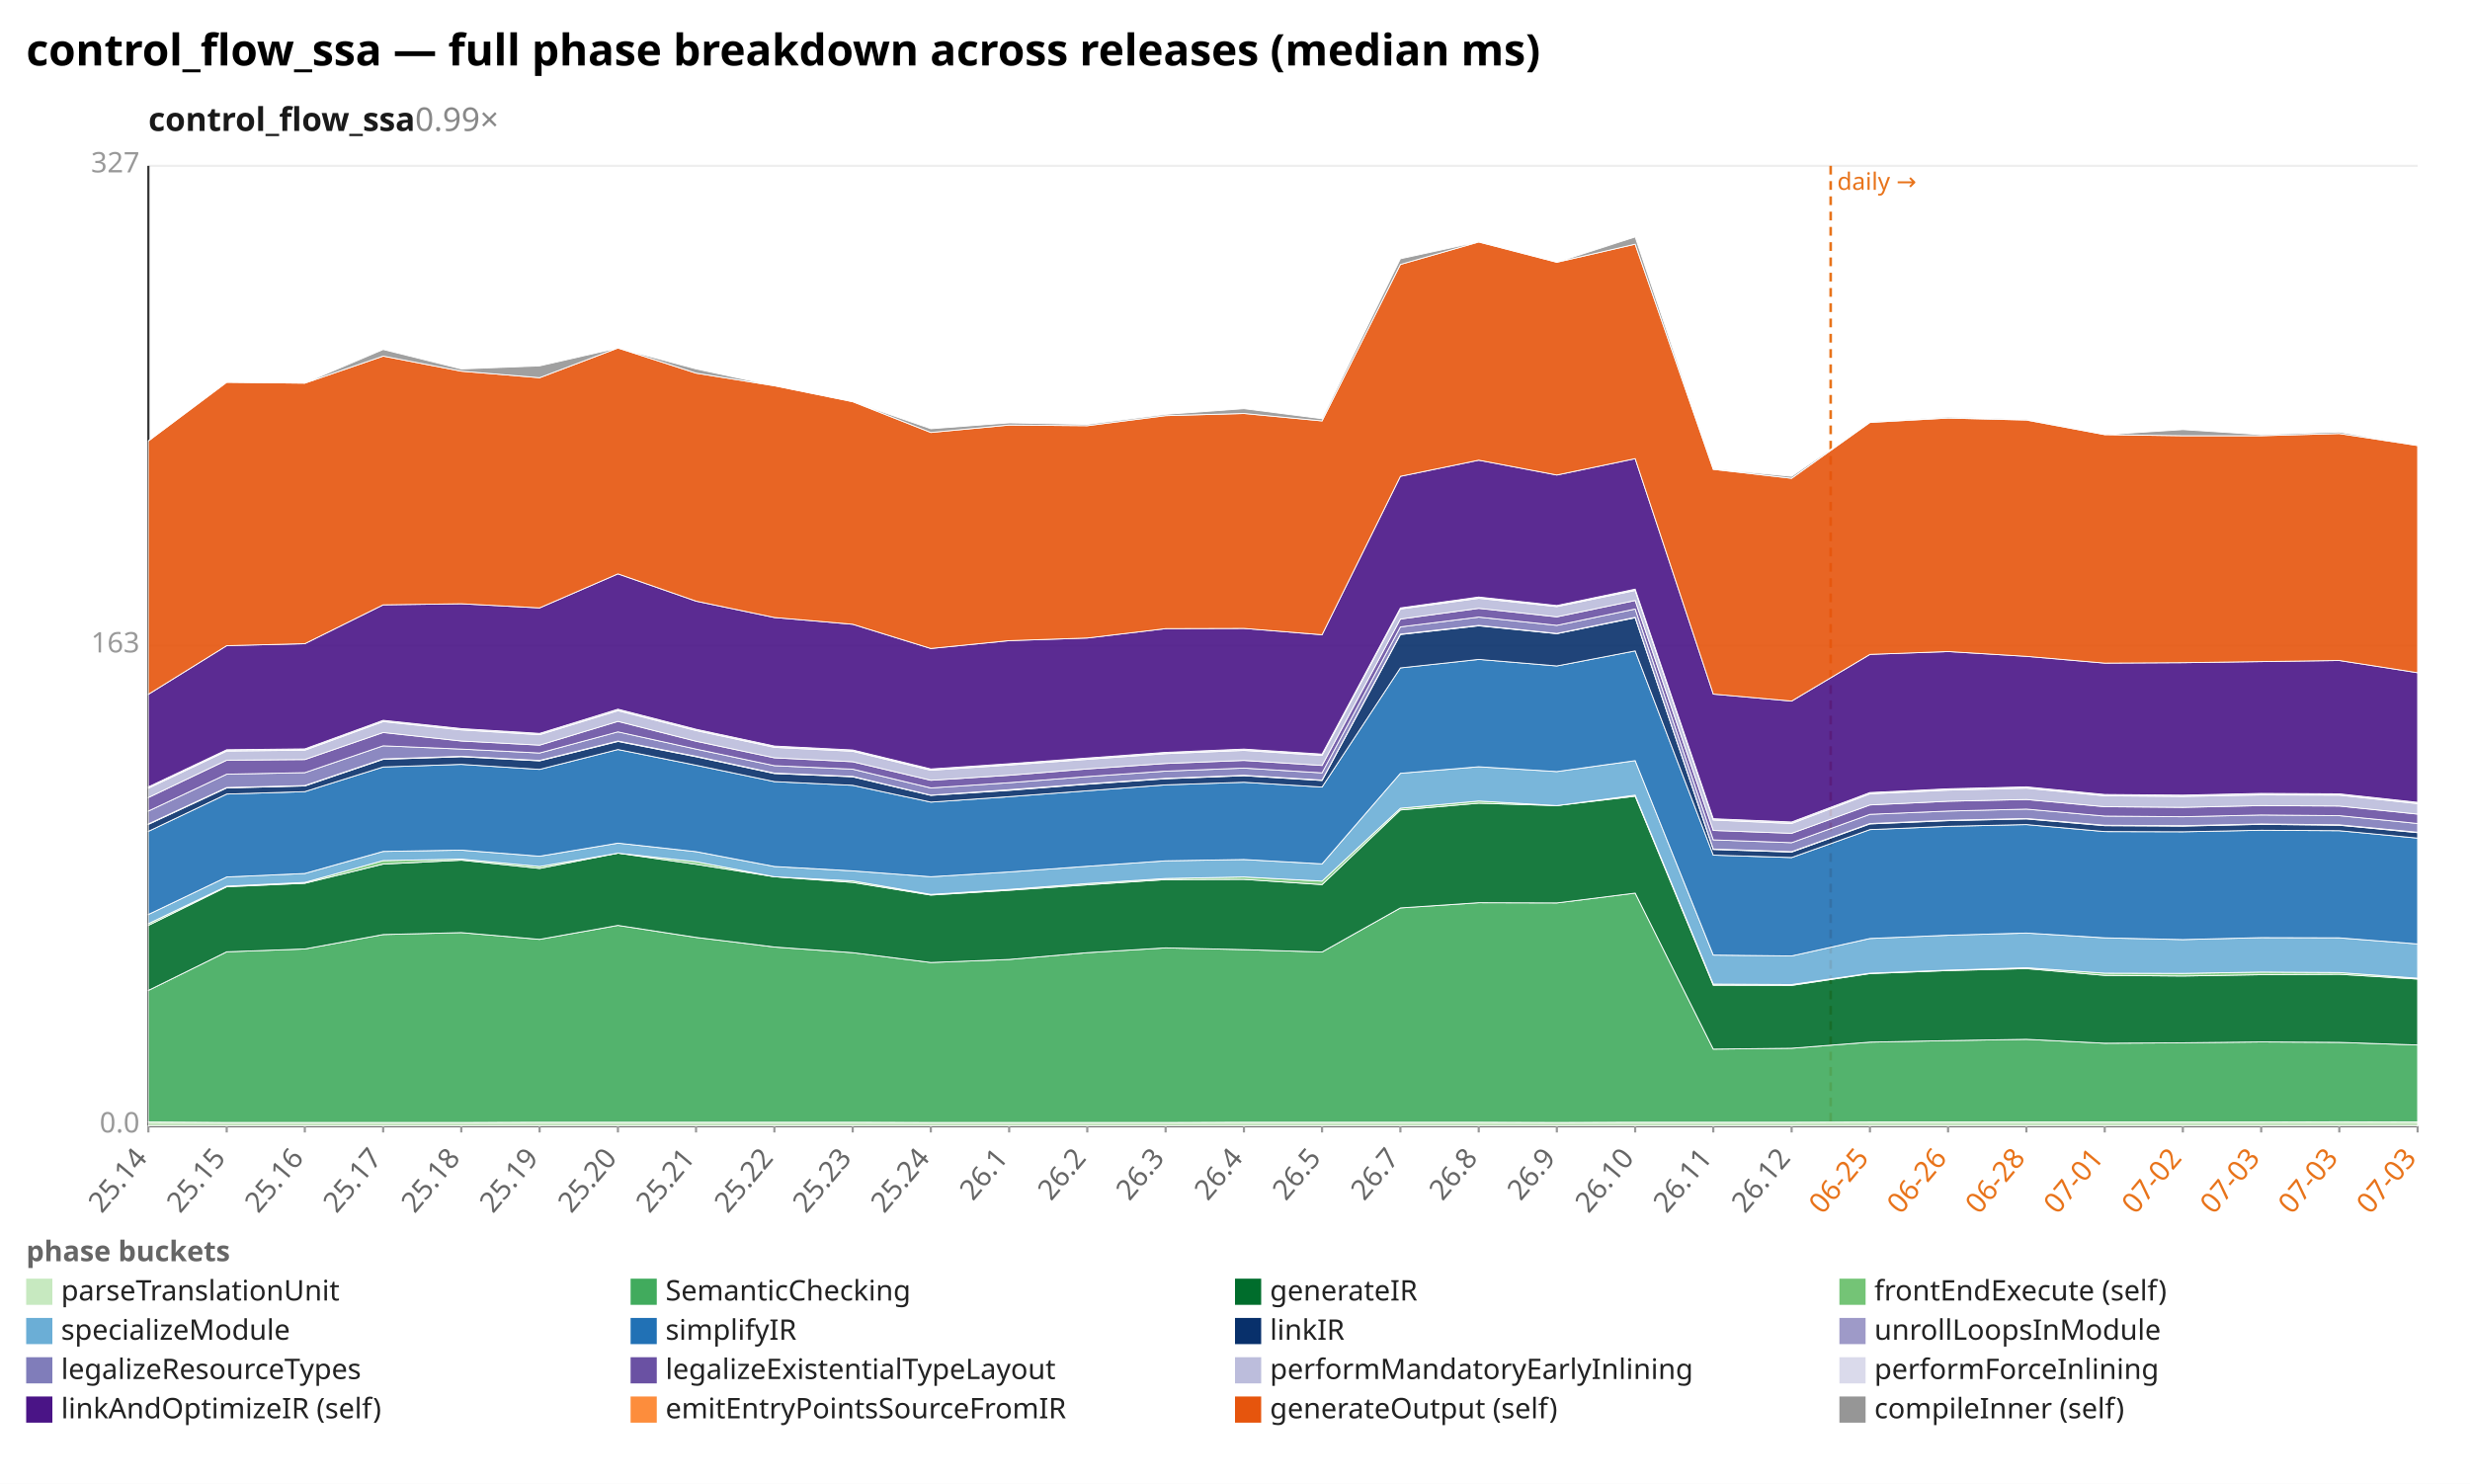
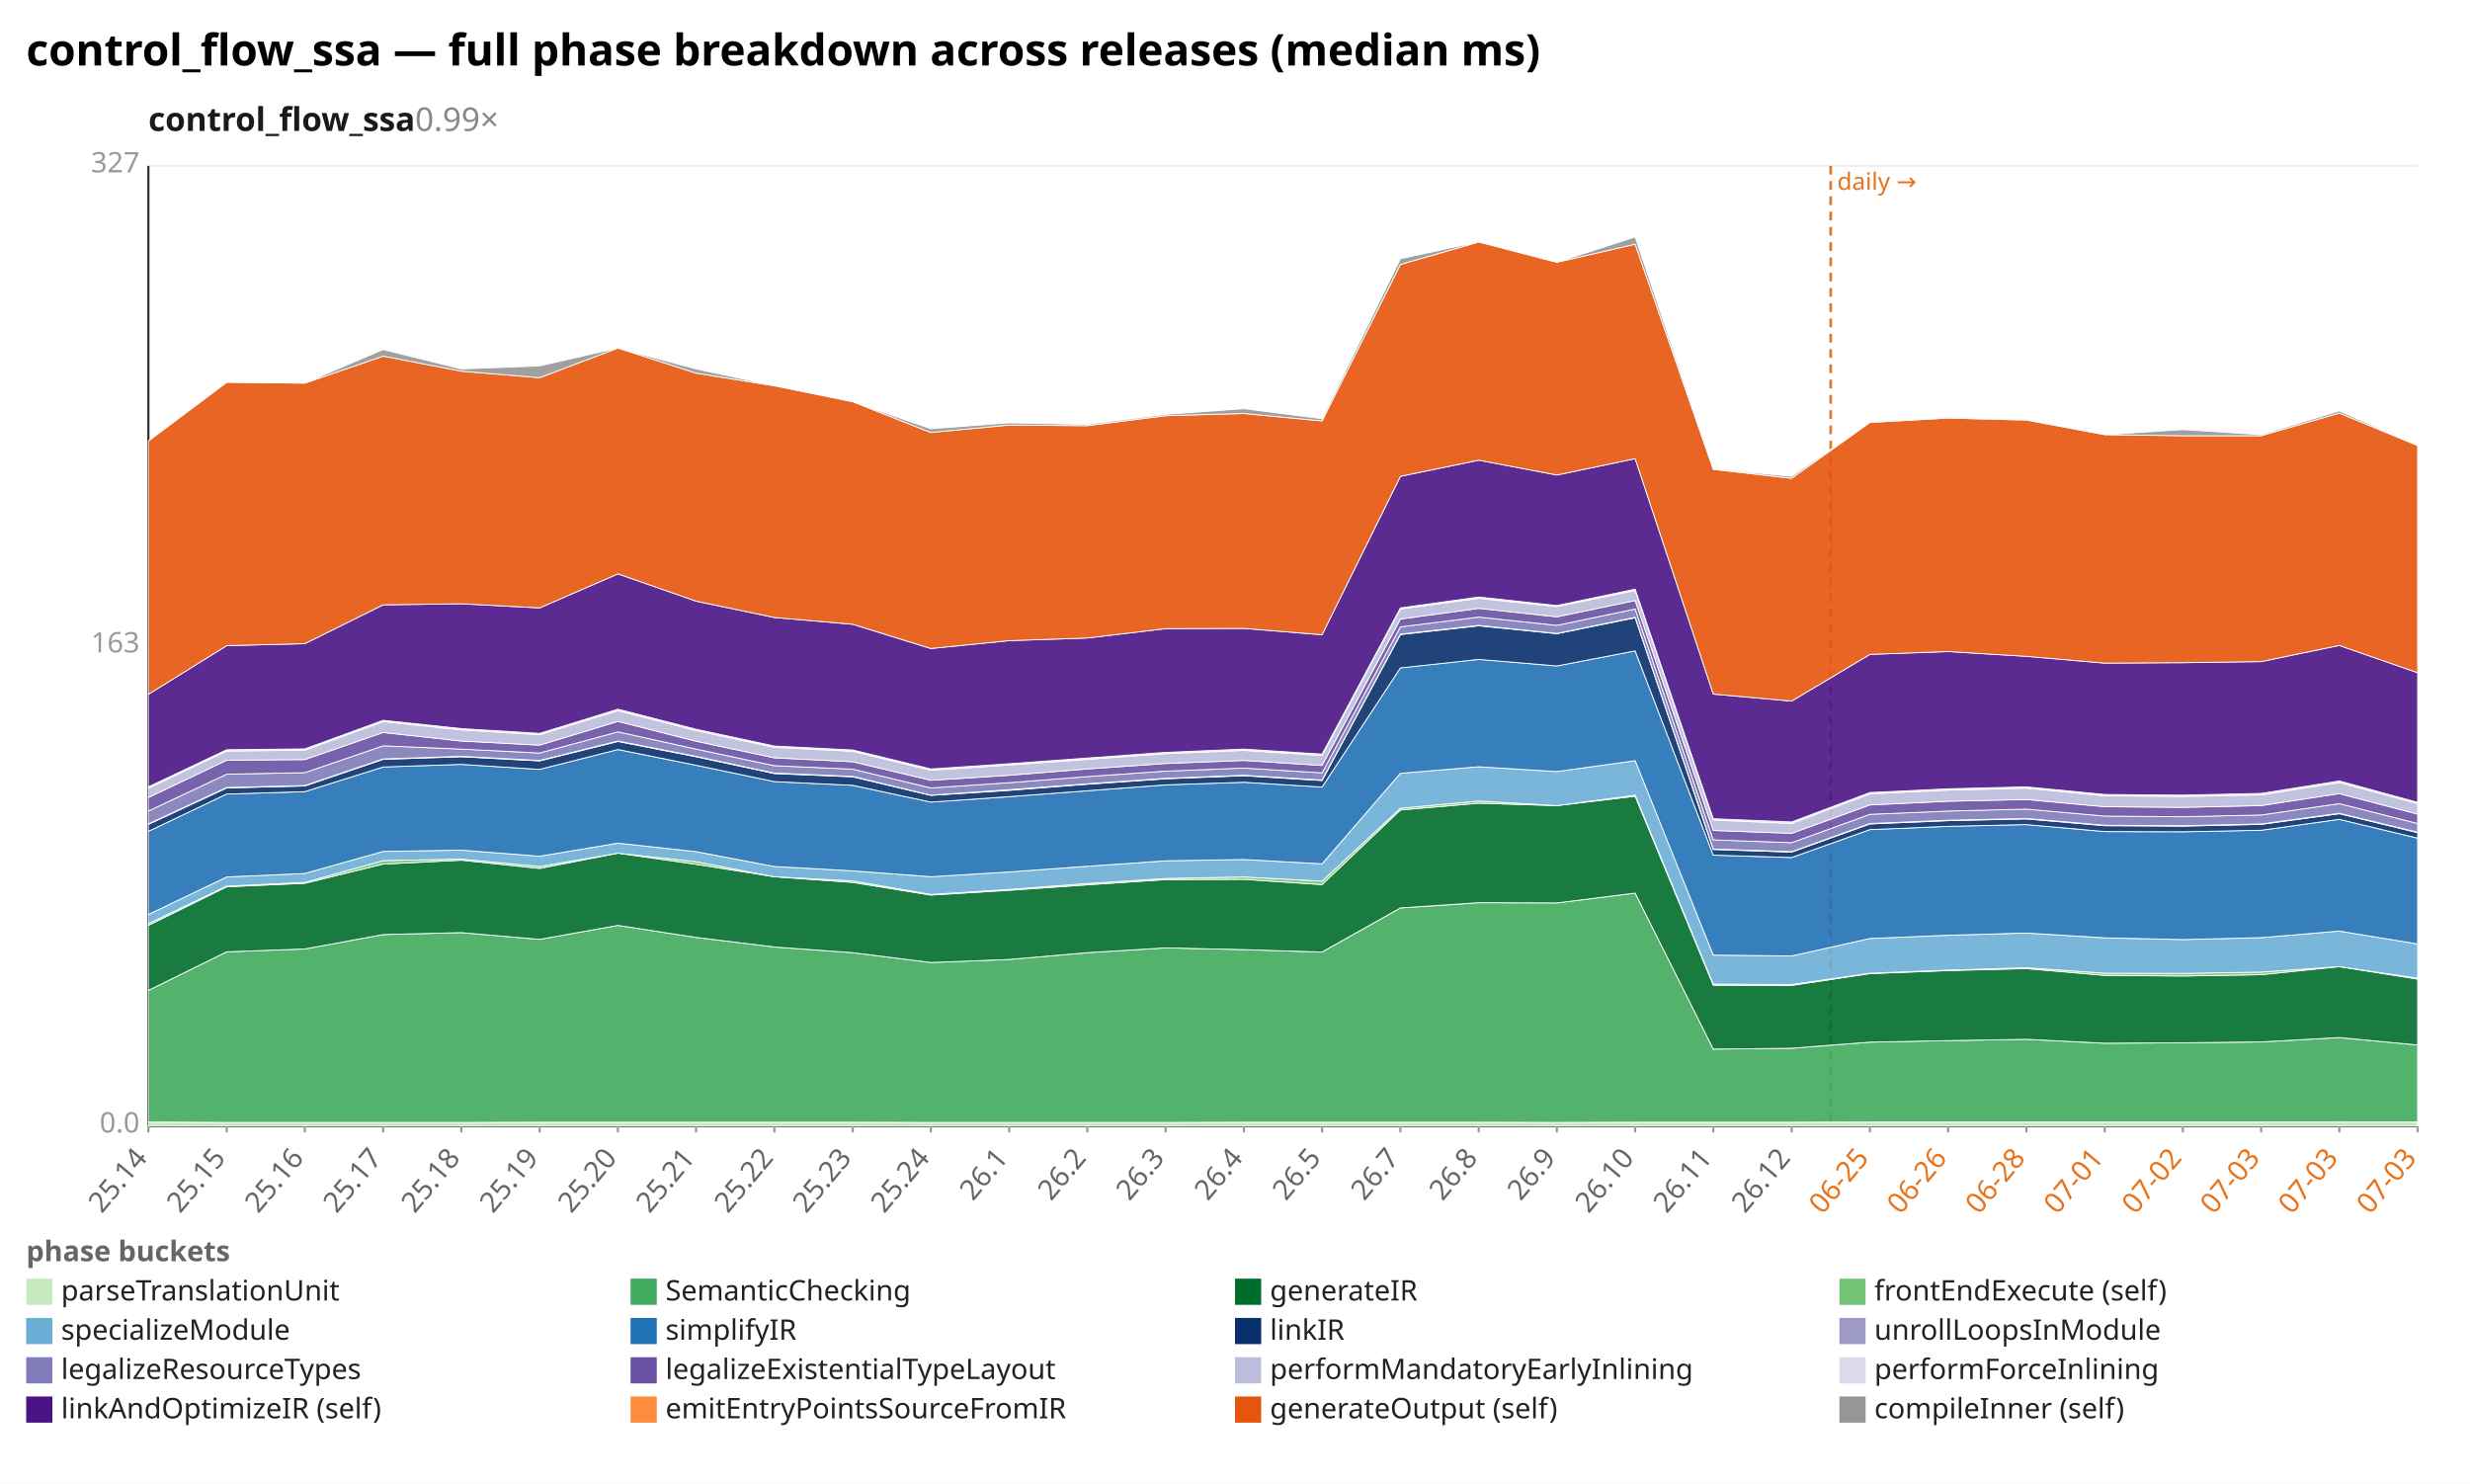
<svg xmlns="http://www.w3.org/2000/svg" width="1132" height="680" viewBox="0 0 1132 680" preserveAspectRatio="xMidYMid meet" font-family="sans-serif" font-size="13">
  <rect width="1132" height="680" fill="white" />
  <text x="12" y="30" font-size="20" font-weight="bold">control_flow_ssa — full phase breakdown across releases (median ms)</text>
  <text x="68" y="60" font-size="15" font-weight="600" fill="#1a1a1a">control_flow_ssa<tspan fill="#888" font-weight="400" text-decoration="none">  0.99×</tspan>
  </text>
  <line x1="68.0" y1="516.0" x2="1108.0" y2="516.0" stroke="#eee" />
  <text x="64.0" y="519.0" text-anchor="end" fill="#999">0.0</text>
  <line x1="68.0" y1="296.0" x2="1108.0" y2="296.0" stroke="#eee" />
  <text x="64.0" y="299.0" text-anchor="end" fill="#999">163</text>
  <line x1="68.0" y1="76.0" x2="1108.0" y2="76.0" stroke="#eee" />
  <text x="64.0" y="79.0" text-anchor="end" fill="#999">327</text>
  <line x1="68.0" y1="76.0" x2="68.0" y2="516.0" stroke="#333" />
  <line x1="68.0" y1="516.0" x2="1108.0" y2="516.0" stroke="#333" />
  <line x1="839.0" y1="76.0" x2="839.0" y2="516.0" stroke="#e8731a" stroke-width="1.2" stroke-dasharray="4 3" />
  <text x="842.0" y="87.0" fill="#e8731a" font-size="11">daily →</text>
  <line x1="68.0" y1="516.0" x2="68.0" y2="519.0" stroke="#999" />
  <text x="68.0" y="531.0" text-anchor="end" fill="#666" transform="rotate(-50 68.0 531.0)">25.14</text>
  <line x1="103.9" y1="516.0" x2="103.9" y2="519.0" stroke="#999" />
  <text x="103.9" y="531.0" text-anchor="end" fill="#666" transform="rotate(-50 103.9 531.0)">25.15</text>
  <line x1="139.7" y1="516.0" x2="139.7" y2="519.0" stroke="#999" />
  <text x="139.7" y="531.0" text-anchor="end" fill="#666" transform="rotate(-50 139.7 531.0)">25.16</text>
  <line x1="175.6" y1="516.0" x2="175.6" y2="519.0" stroke="#999" />
  <text x="175.6" y="531.0" text-anchor="end" fill="#666" transform="rotate(-50 175.6 531.0)">25.17</text>
  <line x1="211.4" y1="516.0" x2="211.4" y2="519.0" stroke="#999" />
  <text x="211.4" y="531.0" text-anchor="end" fill="#666" transform="rotate(-50 211.4 531.0)">25.18</text>
  <line x1="247.3" y1="516.0" x2="247.3" y2="519.0" stroke="#999" />
  <text x="247.3" y="531.0" text-anchor="end" fill="#666" transform="rotate(-50 247.3 531.0)">25.19</text>
  <line x1="283.2" y1="516.0" x2="283.2" y2="519.0" stroke="#999" />
  <text x="283.2" y="531.0" text-anchor="end" fill="#666" transform="rotate(-50 283.2 531.0)">25.20</text>
  <line x1="319.0" y1="516.0" x2="319.0" y2="519.0" stroke="#999" />
  <text x="319.0" y="531.0" text-anchor="end" fill="#666" transform="rotate(-50 319.0 531.0)">25.21</text>
  <line x1="354.9" y1="516.0" x2="354.9" y2="519.0" stroke="#999" />
  <text x="354.9" y="531.0" text-anchor="end" fill="#666" transform="rotate(-50 354.9 531.0)">25.22</text>
  <line x1="390.8" y1="516.0" x2="390.8" y2="519.0" stroke="#999" />
  <text x="390.8" y="531.0" text-anchor="end" fill="#666" transform="rotate(-50 390.8 531.0)">25.23</text>
  <line x1="426.6" y1="516.0" x2="426.6" y2="519.0" stroke="#999" />
  <text x="426.6" y="531.0" text-anchor="end" fill="#666" transform="rotate(-50 426.6 531.0)">25.24</text>
  <line x1="462.5" y1="516.0" x2="462.5" y2="519.0" stroke="#999" />
  <text x="462.5" y="531.0" text-anchor="end" fill="#666" transform="rotate(-50 462.5 531.0)">26.1</text>
  <line x1="498.3" y1="516.0" x2="498.3" y2="519.0" stroke="#999" />
  <text x="498.3" y="531.0" text-anchor="end" fill="#666" transform="rotate(-50 498.3 531.0)">26.2</text>
  <line x1="534.2" y1="516.0" x2="534.2" y2="519.0" stroke="#999" />
  <text x="534.2" y="531.0" text-anchor="end" fill="#666" transform="rotate(-50 534.2 531.0)">26.3</text>
  <line x1="570.1" y1="516.0" x2="570.1" y2="519.0" stroke="#999" />
  <text x="570.1" y="531.0" text-anchor="end" fill="#666" transform="rotate(-50 570.1 531.0)">26.4</text>
  <line x1="605.9" y1="516.0" x2="605.9" y2="519.0" stroke="#999" />
  <text x="605.9" y="531.0" text-anchor="end" fill="#666" transform="rotate(-50 605.9 531.0)">26.5</text>
  <line x1="641.8" y1="516.0" x2="641.8" y2="519.0" stroke="#999" />
  <text x="641.8" y="531.0" text-anchor="end" fill="#666" transform="rotate(-50 641.8 531.0)">26.7</text>
  <line x1="677.7" y1="516.0" x2="677.7" y2="519.0" stroke="#999" />
  <text x="677.7" y="531.0" text-anchor="end" fill="#666" transform="rotate(-50 677.7 531.0)">26.8</text>
  <line x1="713.5" y1="516.0" x2="713.5" y2="519.0" stroke="#999" />
  <text x="713.5" y="531.0" text-anchor="end" fill="#666" transform="rotate(-50 713.5 531.0)">26.9</text>
  <line x1="749.4" y1="516.0" x2="749.4" y2="519.0" stroke="#999" />
  <text x="749.4" y="531.0" text-anchor="end" fill="#666" transform="rotate(-50 749.4 531.0)">26.10</text>
  <line x1="785.2" y1="516.0" x2="785.2" y2="519.0" stroke="#999" />
  <text x="785.2" y="531.0" text-anchor="end" fill="#666" transform="rotate(-50 785.2 531.0)">26.11</text>
  <line x1="821.1" y1="516.0" x2="821.1" y2="519.0" stroke="#999" />
  <text x="821.1" y="531.0" text-anchor="end" fill="#666" transform="rotate(-50 821.1 531.0)">26.12</text>
  <line x1="857.0" y1="516.0" x2="857.0" y2="519.0" stroke="#999" />
  <text x="857.0" y="531.0" text-anchor="end" fill="#e8731a" transform="rotate(-50 857.0 531.0)">06-25</text>
  <line x1="892.8" y1="516.0" x2="892.8" y2="519.0" stroke="#999" />
  <text x="892.8" y="531.0" text-anchor="end" fill="#e8731a" transform="rotate(-50 892.8 531.0)">06-26</text>
  <line x1="928.7" y1="516.0" x2="928.7" y2="519.0" stroke="#999" />
  <text x="928.7" y="531.0" text-anchor="end" fill="#e8731a" transform="rotate(-50 928.7 531.0)">06-28</text>
  <line x1="964.6" y1="516.0" x2="964.6" y2="519.0" stroke="#999" />
  <text x="964.6" y="531.0" text-anchor="end" fill="#e8731a" transform="rotate(-50 964.6 531.0)">07-01</text>
  <line x1="1000.4" y1="516.0" x2="1000.4" y2="519.0" stroke="#999" />
  <text x="1000.4" y="531.0" text-anchor="end" fill="#e8731a" transform="rotate(-50 1000.4 531.0)">07-02</text>
  <line x1="1036.3" y1="516.0" x2="1036.3" y2="519.0" stroke="#999" />
  <text x="1036.3" y="531.0" text-anchor="end" fill="#e8731a" transform="rotate(-50 1036.3 531.0)">07-03</text>
  <line x1="1072.1" y1="516.0" x2="1072.1" y2="519.0" stroke="#999" />
  <text x="1072.1" y="531.0" text-anchor="end" fill="#e8731a" transform="rotate(-50 1072.1 531.0)">07-03</text>
  <line x1="1108.0" y1="516.0" x2="1108.0" y2="519.0" stroke="#999" />
  <text x="1108.0" y="531.0" text-anchor="end" fill="#e8731a" transform="rotate(-50 1108.0 531.0)">07-03</text>
  <polygon points="68.0,514.2 103.9,514.4 139.7,514.4 175.6,514.4 211.4,514.4 247.3,514.3 283.2,514.3 319.0,514.3 354.9,514.3 390.8,514.3 426.6,514.4 462.5,514.4 498.3,514.4 534.2,514.4 570.1,514.3 605.9,514.3 641.8,514.3 677.7,514.3 713.5,514.4 749.4,514.3 785.2,514.3 821.1,514.3 857.0,514.2 892.8,514.2 928.7,514.2 964.6,514.2 1000.4,514.2 1036.3,514.2 1072.1,514.1 1108.0,514.2 1108.0,516.0 1072.1,516.0 1036.3,516.0 1000.4,516.0 964.6,516.0 928.7,516.0 892.8,516.0 857.0,516.0 821.1,516.0 785.2,516.0 749.4,516.0 713.5,516.0 677.7,516.0 641.8,516.0 605.9,516.0 570.1,516.0 534.2,516.0 498.3,516.0 462.5,516.0 426.6,516.0 390.8,516.0 354.9,516.0 319.0,516.0 283.2,516.0 247.3,516.0 211.4,516.0 175.6,516.0 139.7,516.0 103.9,516.0 68.0,516.0" fill="#c7e9c0" fill-opacity="0.9" stroke="#fff" stroke-width="0.4" />
-   <polygon points="68.0,453.9 103.9,436.2 139.7,434.9 175.6,428.3 211.4,427.4 247.3,430.5 283.2,424.1 319.0,429.6 354.9,434.0 390.8,436.6 426.6,441.1 462.5,439.7 498.3,436.6 534.2,434.4 570.1,435.2 605.9,436.3 641.8,416.1 677.7,413.7 713.5,413.8 749.4,409.3 785.2,480.8 821.1,480.4 857.0,477.6 892.8,476.9 928.7,476.3 964.6,478.1 1000.4,477.9 1036.3,477.5 1072.1,477.7 1108.0,478.9 1108.0,514.2 1072.1,514.1 1036.3,514.2 1000.4,514.2 964.6,514.2 928.7,514.2 892.8,514.2 857.0,514.2 821.1,514.3 785.2,514.3 749.4,514.3 713.5,514.4 677.7,514.3 641.8,514.3 605.9,514.3 570.1,514.3 534.2,514.4 498.3,514.4 462.5,514.4 426.6,514.4 390.8,514.3 354.9,514.3 319.0,514.3 283.2,514.3 247.3,514.3 211.4,514.4 175.6,514.4 139.7,514.4 103.9,514.4 68.0,514.2" fill="#41ab5d" fill-opacity="0.9" stroke="#fff" stroke-width="0.4" />
-   <polygon points="68.0,424.1 103.9,406.4 139.7,404.8 175.6,396.0 211.4,394.2 247.3,398.0 283.2,391.0 319.0,396.1 354.9,401.8 390.8,404.4 426.6,410.2 462.5,408.0 498.3,405.5 534.2,403.1 570.1,403.0 605.9,405.4 641.8,371.2 677.7,368.1 713.5,369.2 749.4,364.9 785.2,451.5 821.1,451.6 857.0,446.2 892.8,444.8 928.7,443.9 964.6,447.0 1000.4,447.3 1036.3,446.7 1072.1,446.5 1108.0,448.7 1108.0,478.9 1072.1,477.7 1036.3,477.5 1000.4,477.9 964.6,478.1 928.7,476.3 892.8,476.9 857.0,477.6 821.1,480.4 785.2,480.8 749.4,409.3 713.5,413.8 677.7,413.7 641.8,416.1 605.9,436.3 570.1,435.2 534.2,434.4 498.3,436.6 462.5,439.7 426.6,441.1 390.8,436.6 354.9,434.0 319.0,429.6 283.2,424.1 247.3,430.5 211.4,427.4 175.6,428.3 139.7,434.9 103.9,436.2 68.0,453.9" fill="#006d2c" fill-opacity="0.9" stroke="#fff" stroke-width="0.4" />
-   <polygon points="68.0,423.3 103.9,406.1 139.7,404.4 175.6,394.4 211.4,393.7 247.3,397.1 283.2,391.0 319.0,394.9 354.9,401.8 390.8,403.7 426.6,409.9 462.5,407.6 498.3,404.9 534.2,402.6 570.1,401.9 605.9,403.8 641.8,370.4 677.7,367.1 713.5,369.2 749.4,364.4 785.2,451.0 821.1,451.2 857.0,446.0 892.8,444.6 928.7,443.5 964.6,446.0 1000.4,446.1 1036.3,445.5 1072.1,445.7 1108.0,448.3 1108.0,448.7 1072.1,446.5 1036.3,446.7 1000.4,447.3 964.6,447.0 928.7,443.9 892.8,444.8 857.0,446.2 821.1,451.6 785.2,451.5 749.4,364.9 713.5,369.2 677.7,368.1 641.8,371.2 605.9,405.4 570.1,403.0 534.2,403.1 498.3,405.5 462.5,408.0 426.6,410.2 390.8,404.4 354.9,401.8 319.0,396.1 283.2,391.0 247.3,398.0 211.4,394.2 175.6,396.0 139.7,404.8 103.9,406.4 68.0,424.1" fill="#74c476" fill-opacity="0.9" stroke="#fff" stroke-width="0.4" />
-   <polygon points="68.0,419.1 103.9,401.9 139.7,400.3 175.6,390.2 211.4,389.6 247.3,392.4 283.2,386.4 319.0,390.3 354.9,397.1 390.8,399.1 426.6,401.8 462.5,399.6 498.3,397.0 534.2,394.5 570.1,393.9 605.9,395.9 641.8,354.4 677.7,351.4 713.5,353.6 749.4,348.6 785.2,437.7 821.1,438.1 857.0,430.1 892.8,428.6 928.7,427.6 964.6,429.8 1000.4,430.6 1036.3,429.7 1072.1,429.8 1108.0,432.6 1108.0,448.3 1072.1,445.7 1036.3,445.5 1000.4,446.1 964.6,446.0 928.7,443.5 892.8,444.6 857.0,446.0 821.1,451.2 785.2,451.0 749.4,364.4 713.5,369.2 677.7,367.1 641.8,370.4 605.9,403.8 570.1,401.9 534.2,402.6 498.3,404.9 462.5,407.6 426.6,409.9 390.8,403.7 354.9,401.8 319.0,394.9 283.2,391.0 247.3,397.1 211.4,393.7 175.6,394.4 139.7,404.4 103.9,406.1 68.0,423.3" fill="#6baed6" fill-opacity="0.9" stroke="#fff" stroke-width="0.4" />
-   <polygon points="68.0,381.0 103.9,363.9 139.7,362.8 175.6,351.5 211.4,350.3 247.3,352.6 283.2,343.5 319.0,350.7 354.9,358.2 390.8,359.9 426.6,367.6 462.5,365.1 498.3,362.4 534.2,359.7 570.1,358.5 605.9,360.7 641.8,306.1 677.7,302.2 713.5,305.2 749.4,298.3 785.2,391.9 821.1,393.0 857.0,380.2 892.8,378.7 928.7,377.9 964.6,381.1 1000.4,381.2 1036.3,380.5 1072.1,380.7 1108.0,384.1 1108.0,432.6 1072.1,429.8 1036.3,429.7 1000.4,430.6 964.6,429.8 928.7,427.6 892.8,428.6 857.0,430.1 821.1,438.1 785.2,437.7 749.4,348.6 713.5,353.6 677.7,351.4 641.8,354.4 605.9,395.9 570.1,393.9 534.2,394.5 498.3,397.0 462.5,399.6 426.6,401.8 390.8,399.1 354.9,397.1 319.0,390.3 283.2,386.4 247.3,392.4 211.4,389.6 175.6,390.2 139.7,400.3 103.9,401.9 68.0,419.1" fill="#2171b5" fill-opacity="0.9" stroke="#fff" stroke-width="0.4" />
-   <polygon points="68.0,377.8 103.9,361.1 139.7,360.2 175.6,348.0 211.4,346.8 247.3,348.7 283.2,339.8 319.0,346.8 354.9,354.5 390.8,356.0 426.6,364.5 462.5,362.2 498.3,359.4 534.2,356.9 570.1,355.5 605.9,357.7 641.8,290.8 677.7,286.8 713.5,290.4 749.4,283.1 785.2,389.3 821.1,390.5 857.0,377.6 892.8,376.1 928.7,375.3 964.6,378.4 1000.4,378.6 1036.3,377.8 1072.1,378.2 1108.0,381.6 1108.0,384.1 1072.1,380.7 1036.3,380.5 1000.4,381.2 964.6,381.1 928.7,377.9 892.8,378.7 857.0,380.2 821.1,393.0 785.2,391.9 749.4,298.3 713.5,305.2 677.7,302.2 641.8,306.1 605.9,360.7 570.1,358.5 534.2,359.7 498.3,362.4 462.5,365.1 426.6,367.6 390.8,359.9 354.9,358.2 319.0,350.7 283.2,343.5 247.3,352.6 211.4,350.3 175.6,351.5 139.7,362.8 103.9,363.9 68.0,381.0" fill="#08306b" fill-opacity="0.9" stroke="#fff" stroke-width="0.4" />
-   <polygon points="68.0,377.6 103.9,360.9 139.7,360.0 175.6,347.8 211.4,346.6 247.3,348.5 283.2,339.6 319.0,346.6 354.9,354.3 390.8,355.8 426.6,364.4 462.5,361.9 498.3,359.2 534.2,356.7 570.1,355.3 605.9,357.5 641.8,290.6 677.7,286.6 713.5,290.3 749.4,282.9 785.2,389.1 821.1,390.3 857.0,377.4 892.8,375.9 928.7,375.1 964.6,378.2 1000.4,378.4 1036.3,377.6 1072.1,378.0 1108.0,381.4 1108.0,381.6 1072.1,378.2 1036.3,377.8 1000.4,378.6 964.6,378.4 928.7,375.3 892.8,376.1 857.0,377.6 821.1,390.5 785.2,389.3 749.4,283.1 713.5,290.4 677.7,286.8 641.8,290.8 605.9,357.7 570.1,355.5 534.2,356.9 498.3,359.4 462.5,362.2 426.6,364.5 390.8,356.0 354.9,354.5 319.0,346.8 283.2,339.8 247.3,348.7 211.4,346.8 175.6,348.0 139.7,360.2 103.9,361.1 68.0,377.8" fill="#9e9ac8" fill-opacity="0.9" stroke="#fff" stroke-width="0.4" />
-   <polygon points="68.0,371.7 103.9,354.8 139.7,354.1 175.6,341.8 211.4,343.3 247.3,345.1 283.2,335.4 319.0,343.3 354.9,350.9 390.8,352.5 426.6,361.1 462.5,358.7 498.3,355.9 534.2,353.4 570.1,352.0 605.9,354.2 641.8,287.3 677.7,282.8 713.5,286.6 749.4,279.1 785.2,384.9 821.1,386.2 857.0,373.2 892.8,371.7 928.7,370.8 964.6,374.0 1000.4,374.3 1036.3,373.5 1072.1,373.8 1108.0,377.4 1108.0,381.4 1072.1,378.0 1036.3,377.6 1000.4,378.4 964.6,378.2 928.7,375.1 892.8,375.9 857.0,377.4 821.1,390.3 785.2,389.1 749.4,282.9 713.5,290.3 677.7,286.6 641.8,290.6 605.9,357.5 570.1,355.3 534.2,356.7 498.3,359.2 462.5,361.9 426.6,364.4 390.8,355.8 354.9,354.3 319.0,346.6 283.2,339.6 247.3,348.5 211.4,346.6 175.6,347.8 139.7,360.0 103.9,360.9 68.0,377.6" fill="#807dba" fill-opacity="0.9" stroke="#fff" stroke-width="0.4" />
-   <polygon points="68.0,365.5 103.9,348.4 139.7,348.1 175.6,335.7 211.4,339.6 247.3,341.5 283.2,330.6 319.0,339.7 354.9,347.3 390.8,349.1 426.6,357.6 462.5,355.3 498.3,352.4 534.2,349.9 570.1,348.5 605.9,350.8 641.8,283.7 677.7,278.8 713.5,282.7 749.4,275.2 785.2,380.6 821.1,381.9 857.0,368.9 892.8,367.2 928.7,366.4 964.6,369.7 1000.4,370.0 1036.3,369.2 1072.1,369.4 1108.0,373.1 1108.0,377.4 1072.1,373.8 1036.3,373.5 1000.4,374.3 964.6,374.0 928.7,370.8 892.8,371.7 857.0,373.2 821.1,386.2 785.2,384.9 749.4,279.1 713.5,286.6 677.7,282.8 641.8,287.3 605.9,354.2 570.1,352.0 534.2,353.4 498.3,355.9 462.5,358.7 426.6,361.1 390.8,352.5 354.9,350.9 319.0,343.3 283.2,335.4 247.3,345.1 211.4,343.3 175.6,341.8 139.7,354.1 103.9,354.8 68.0,371.7" fill="#6a51a3" fill-opacity="0.9" stroke="#fff" stroke-width="0.4" />
-   <polygon points="68.0,361.2 103.9,344.2 139.7,343.8 175.6,330.7 211.4,334.5 247.3,336.7 283.2,325.7 319.0,334.8 354.9,342.5 390.8,344.3 426.6,353.0 462.5,350.6 498.3,348.0 534.2,345.4 570.1,343.9 605.9,346.2 641.8,279.1 677.7,274.2 713.5,278.0 749.4,270.6 785.2,375.8 821.1,377.4 857.0,363.8 892.8,362.1 928.7,361.2 964.6,364.7 1000.4,365.0 1036.3,364.3 1072.1,364.4 1108.0,368.3 1108.0,373.1 1072.1,369.4 1036.3,369.2 1000.4,370.0 964.6,369.7 928.7,366.4 892.8,367.2 857.0,368.9 821.1,381.9 785.2,380.6 749.4,275.2 713.5,282.7 677.7,278.8 641.8,283.7 605.9,350.8 570.1,348.5 534.2,349.9 498.3,352.4 462.5,355.3 426.6,357.6 390.8,349.1 354.9,347.3 319.0,339.7 283.2,330.6 247.3,341.5 211.4,339.6 175.6,335.7 139.7,348.1 103.9,348.4 68.0,365.5" fill="#bcbddc" fill-opacity="0.9" stroke="#fff" stroke-width="0.4" />
-   <polygon points="68.0,360.6 103.9,343.6 139.7,343.2 175.6,330.1 211.4,333.9 247.3,336.1 283.2,325.0 319.0,334.2 354.9,341.9 390.8,343.7 426.6,352.4 462.5,350.0 498.3,347.4 534.2,344.8 570.1,343.3 605.9,345.6 641.8,278.6 677.7,273.6 713.5,277.5 749.4,270.0 785.2,375.2 821.1,376.7 857.0,363.2 892.8,361.5 928.7,360.6 964.6,364.1 1000.4,364.4 1036.3,363.6 1072.1,363.8 1108.0,367.7 1108.0,368.3 1072.1,364.4 1036.3,364.3 1000.4,365.0 964.6,364.7 928.7,361.2 892.8,362.1 857.0,363.8 821.1,377.4 785.2,375.8 749.4,270.6 713.5,278.0 677.7,274.2 641.8,279.1 605.9,346.2 570.1,343.9 534.2,345.4 498.3,348.0 462.5,350.6 426.6,353.0 390.8,344.3 354.9,342.5 319.0,334.8 283.2,325.7 247.3,336.7 211.4,334.5 175.6,330.7 139.7,343.8 103.9,344.2 68.0,361.2" fill="#dadaeb" fill-opacity="0.9" stroke="#fff" stroke-width="0.4" />
-   <polygon points="68.0,318.2 103.9,295.9 139.7,295.0 175.6,277.2 211.4,276.7 247.3,278.6 283.2,263.0 319.0,275.5 354.9,283.0 390.8,286.1 426.6,297.2 462.5,293.6 498.3,292.4 534.2,288.1 570.1,288.0 605.9,290.9 641.8,218.3 677.7,210.9 713.5,217.7 749.4,210.2 785.2,318.1 821.1,321.3 857.0,299.9 892.8,298.6 928.7,300.8 964.6,303.9 1000.4,303.7 1036.3,303.2 1072.1,302.7 1108.0,308.3 1108.0,367.7 1072.1,363.8 1036.3,363.6 1000.4,364.4 964.6,364.1 928.7,360.6 892.8,361.5 857.0,363.2 821.1,376.7 785.2,375.2 749.4,270.0 713.5,277.5 677.7,273.6 641.8,278.6 605.9,345.6 570.1,343.3 534.2,344.8 498.3,347.4 462.5,350.0 426.6,352.4 390.8,343.7 354.9,341.9 319.0,334.2 283.2,325.0 247.3,336.1 211.4,333.9 175.6,330.1 139.7,343.2 103.9,343.6 68.0,360.6" fill="#4a1486" fill-opacity="0.9" stroke="#fff" stroke-width="0.4" />
-   <polygon points="68.0,202.1 103.9,175.2 139.7,175.6 175.6,163.2 211.4,170.1 247.3,173.1 283.2,159.5 319.0,171.0 354.9,176.8 390.8,184.1 426.6,198.2 462.5,194.8 498.3,195.1 534.2,190.5 570.1,189.5 605.9,192.9 641.8,121.2 677.7,110.9 713.5,120.2 749.4,111.9 785.2,215.1 821.1,219.2 857.0,193.6 892.8,191.6 928.7,192.5 964.6,199.2 1000.4,199.7 1036.3,199.7 1072.1,198.7 1108.0,204.2 1108.0,308.3 1072.1,302.7 1036.3,303.2 1000.4,303.7 964.6,303.9 928.7,300.8 892.8,298.6 857.0,299.9 821.1,321.3 785.2,318.1 749.4,210.2 713.5,217.7 677.7,210.9 641.8,218.3 605.9,290.9 570.1,288.0 534.2,288.1 498.3,292.4 462.5,293.6 426.6,297.2 390.8,286.1 354.9,283.0 319.0,275.5 283.2,263.0 247.3,278.6 211.4,276.7 175.6,277.2 139.7,295.0 103.9,295.9 68.0,318.2" fill="#e6550d" fill-opacity="0.9" stroke="#fff" stroke-width="0.4" />
-   <polygon points="68.0,202.1 103.9,175.2 139.7,175.5 175.6,160.2 211.4,169.1 247.3,167.7 283.2,159.5 319.0,169.1 354.9,176.8 390.8,184.1 426.6,196.5 462.5,193.8 498.3,194.5 534.2,189.9 570.1,187.3 605.9,191.9 641.8,118.6 677.7,110.8 713.5,120.2 749.4,108.6 785.2,214.9 821.1,218.3 857.0,193.5 892.8,191.1 928.7,192.3 964.6,199.2 1000.4,196.9 1036.3,199.2 1072.1,198.0 1108.0,204.2 1108.0,204.2 1072.1,198.7 1036.3,199.7 1000.4,199.7 964.6,199.2 928.7,192.5 892.8,191.6 857.0,193.6 821.1,219.2 785.2,215.1 749.4,111.9 713.5,120.2 677.7,110.9 641.8,121.2 605.9,192.9 570.1,189.5 534.2,190.5 498.3,195.1 462.5,194.8 426.6,198.2 390.8,184.1 354.9,176.8 319.0,171.0 283.2,159.5 247.3,173.1 211.4,170.1 175.6,163.2 139.7,175.6 103.9,175.2 68.0,202.1" fill="#969696" fill-opacity="0.9" stroke="#fff" stroke-width="0.4" />
+   <polygon points="68.0,453.9 103.9,436.2 139.7,434.9 175.6,428.3 211.4,427.4 247.3,430.5 283.2,424.1 319.0,429.6 354.9,434.0 390.8,436.6 426.6,441.1 462.5,439.7 498.3,436.6 534.2,434.4 570.1,435.2 605.9,436.3 641.8,416.1 677.7,413.7 713.5,413.8 749.4,409.3 785.2,480.8 821.1,480.4 857.0,477.6 892.8,476.9 928.7,476.3 964.6,478.1 1000.4,477.9 1036.3,477.5 1072.1,475.5 1108.0,478.9 1108.0,514.2 1072.1,514.1 1036.3,514.2 1000.4,514.2 964.6,514.2 928.7,514.2 892.8,514.2 857.0,514.2 821.1,514.3 785.2,514.3 749.4,514.3 713.5,514.4 677.7,514.3 641.8,514.3 605.9,514.3 570.1,514.3 534.2,514.4 498.3,514.4 462.5,514.4 426.6,514.4 390.8,514.3 354.9,514.3 319.0,514.3 283.2,514.3 247.3,514.3 211.4,514.4 175.6,514.4 139.7,514.4 103.9,514.4 68.0,514.2" fill="#41ab5d" fill-opacity="0.9" stroke="#fff" stroke-width="0.4" />
+   <polygon points="68.0,424.1 103.9,406.4 139.7,404.8 175.6,396.0 211.4,394.2 247.3,398.0 283.2,391.0 319.0,396.1 354.9,401.8 390.8,404.4 426.6,410.2 462.5,408.0 498.3,405.5 534.2,403.1 570.1,403.0 605.9,405.4 641.8,371.2 677.7,368.1 713.5,369.2 749.4,364.9 785.2,451.5 821.1,451.6 857.0,446.2 892.8,444.8 928.7,443.9 964.6,447.0 1000.4,447.3 1036.3,446.7 1072.1,443.0 1108.0,448.7 1108.0,478.9 1072.1,475.5 1036.3,477.5 1000.4,477.9 964.6,478.1 928.7,476.3 892.8,476.9 857.0,477.6 821.1,480.4 785.2,480.8 749.4,409.3 713.5,413.8 677.7,413.7 641.8,416.1 605.9,436.3 570.1,435.2 534.2,434.4 498.3,436.6 462.5,439.7 426.6,441.1 390.8,436.6 354.9,434.0 319.0,429.6 283.2,424.1 247.3,430.5 211.4,427.4 175.6,428.3 139.7,434.9 103.9,436.2 68.0,453.9" fill="#006d2c" fill-opacity="0.9" stroke="#fff" stroke-width="0.4" />
+   <polygon points="68.0,423.3 103.9,406.1 139.7,404.4 175.6,394.4 211.4,393.7 247.3,397.1 283.2,391.0 319.0,394.9 354.9,401.8 390.8,403.7 426.6,409.9 462.5,407.6 498.3,404.9 534.2,402.6 570.1,401.9 605.9,403.8 641.8,370.4 677.7,367.1 713.5,369.2 749.4,364.4 785.2,451.0 821.1,451.2 857.0,446.0 892.8,444.6 928.7,443.5 964.6,446.0 1000.4,446.1 1036.3,445.5 1072.1,443.0 1108.0,448.3 1108.0,448.7 1072.1,443.0 1036.3,446.7 1000.4,447.3 964.6,447.0 928.7,443.9 892.8,444.8 857.0,446.2 821.1,451.6 785.2,451.5 749.4,364.9 713.5,369.2 677.7,368.1 641.8,371.2 605.9,405.4 570.1,403.0 534.2,403.1 498.3,405.5 462.5,408.0 426.6,410.2 390.8,404.4 354.9,401.8 319.0,396.1 283.2,391.0 247.3,398.0 211.4,394.2 175.6,396.0 139.7,404.8 103.9,406.4 68.0,424.1" fill="#74c476" fill-opacity="0.9" stroke="#fff" stroke-width="0.4" />
+   <polygon points="68.0,419.1 103.9,401.9 139.7,400.3 175.6,390.2 211.4,389.6 247.3,392.4 283.2,386.4 319.0,390.3 354.9,397.1 390.8,399.1 426.6,401.8 462.5,399.6 498.3,397.0 534.2,394.5 570.1,393.9 605.9,395.9 641.8,354.4 677.7,351.4 713.5,353.6 749.4,348.6 785.2,437.7 821.1,438.1 857.0,430.1 892.8,428.6 928.7,427.6 964.6,429.8 1000.4,430.6 1036.3,429.7 1072.1,426.7 1108.0,432.6 1108.0,448.3 1072.1,443.0 1036.3,445.5 1000.4,446.1 964.6,446.0 928.7,443.5 892.8,444.6 857.0,446.0 821.1,451.2 785.2,451.0 749.4,364.4 713.5,369.2 677.7,367.1 641.8,370.4 605.9,403.8 570.1,401.9 534.2,402.6 498.3,404.9 462.5,407.6 426.6,409.9 390.8,403.7 354.9,401.8 319.0,394.9 283.2,391.0 247.3,397.1 211.4,393.7 175.6,394.4 139.7,404.4 103.9,406.1 68.0,423.3" fill="#6baed6" fill-opacity="0.9" stroke="#fff" stroke-width="0.4" />
+   <polygon points="68.0,381.0 103.9,363.9 139.7,362.8 175.6,351.5 211.4,350.3 247.3,352.6 283.2,343.5 319.0,350.7 354.9,358.2 390.8,359.9 426.6,367.6 462.5,365.1 498.3,362.4 534.2,359.7 570.1,358.5 605.9,360.7 641.8,306.1 677.7,302.2 713.5,305.2 749.4,298.3 785.2,391.9 821.1,393.0 857.0,380.2 892.8,378.7 928.7,377.9 964.6,381.1 1000.4,381.2 1036.3,380.5 1072.1,375.5 1108.0,384.1 1108.0,432.6 1072.1,426.7 1036.3,429.7 1000.4,430.6 964.6,429.8 928.7,427.6 892.8,428.6 857.0,430.1 821.1,438.1 785.2,437.7 749.4,348.6 713.5,353.6 677.7,351.4 641.8,354.4 605.9,395.9 570.1,393.9 534.2,394.5 498.3,397.0 462.5,399.6 426.6,401.8 390.8,399.1 354.9,397.1 319.0,390.3 283.2,386.4 247.3,392.4 211.4,389.6 175.6,390.2 139.7,400.3 103.9,401.9 68.0,419.1" fill="#2171b5" fill-opacity="0.9" stroke="#fff" stroke-width="0.4" />
+   <polygon points="68.0,377.8 103.9,361.1 139.7,360.2 175.6,348.0 211.4,346.8 247.3,348.7 283.2,339.8 319.0,346.8 354.9,354.5 390.8,356.0 426.6,364.5 462.5,362.2 498.3,359.4 534.2,356.9 570.1,355.5 605.9,357.7 641.8,290.8 677.7,286.8 713.5,290.4 749.4,283.1 785.2,389.3 821.1,390.5 857.0,377.6 892.8,376.1 928.7,375.3 964.6,378.4 1000.4,378.6 1036.3,377.8 1072.1,372.9 1108.0,381.6 1108.0,384.1 1072.1,375.5 1036.3,380.5 1000.4,381.2 964.6,381.1 928.7,377.9 892.8,378.7 857.0,380.2 821.1,393.0 785.2,391.9 749.4,298.3 713.5,305.2 677.7,302.2 641.8,306.1 605.9,360.7 570.1,358.5 534.2,359.7 498.3,362.4 462.5,365.1 426.6,367.6 390.8,359.9 354.9,358.2 319.0,350.7 283.2,343.5 247.3,352.6 211.4,350.3 175.6,351.5 139.7,362.8 103.9,363.9 68.0,381.0" fill="#08306b" fill-opacity="0.9" stroke="#fff" stroke-width="0.4" />
+   <polygon points="68.0,377.6 103.9,360.9 139.7,360.0 175.6,347.8 211.4,346.6 247.3,348.5 283.2,339.6 319.0,346.6 354.9,354.3 390.8,355.8 426.6,364.4 462.5,361.9 498.3,359.2 534.2,356.7 570.1,355.3 605.9,357.5 641.8,290.6 677.7,286.6 713.5,290.3 749.4,282.9 785.2,389.1 821.1,390.3 857.0,377.4 892.8,375.9 928.7,375.1 964.6,378.2 1000.4,378.4 1036.3,377.6 1072.1,372.7 1108.0,381.4 1108.0,381.6 1072.1,372.9 1036.3,377.8 1000.4,378.6 964.6,378.4 928.7,375.3 892.8,376.1 857.0,377.6 821.1,390.5 785.2,389.3 749.4,283.1 713.5,290.4 677.7,286.8 641.8,290.8 605.9,357.7 570.1,355.5 534.2,356.9 498.3,359.4 462.5,362.2 426.6,364.5 390.8,356.0 354.9,354.5 319.0,346.8 283.2,339.8 247.3,348.7 211.4,346.8 175.6,348.0 139.7,360.2 103.9,361.1 68.0,377.8" fill="#9e9ac8" fill-opacity="0.9" stroke="#fff" stroke-width="0.4" />
+   <polygon points="68.0,371.7 103.9,354.8 139.7,354.1 175.6,341.8 211.4,343.3 247.3,345.1 283.2,335.4 319.0,343.3 354.9,350.9 390.8,352.5 426.6,361.1 462.5,358.7 498.3,355.9 534.2,353.4 570.1,352.0 605.9,354.2 641.8,287.3 677.7,282.8 713.5,286.6 749.4,279.1 785.2,384.9 821.1,386.2 857.0,373.2 892.8,371.7 928.7,370.8 964.6,374.0 1000.4,374.3 1036.3,373.5 1072.1,368.3 1108.0,377.4 1108.0,381.4 1072.1,372.7 1036.3,377.6 1000.4,378.4 964.6,378.2 928.7,375.1 892.8,375.9 857.0,377.4 821.1,390.3 785.2,389.1 749.4,282.9 713.5,290.3 677.7,286.6 641.8,290.6 605.9,357.5 570.1,355.3 534.2,356.7 498.3,359.2 462.5,361.9 426.6,364.4 390.8,355.8 354.9,354.3 319.0,346.6 283.2,339.6 247.3,348.5 211.4,346.6 175.6,347.8 139.7,360.0 103.9,360.9 68.0,377.6" fill="#807dba" fill-opacity="0.9" stroke="#fff" stroke-width="0.4" />
+   <polygon points="68.0,365.5 103.9,348.4 139.7,348.1 175.6,335.7 211.4,339.6 247.3,341.5 283.2,330.6 319.0,339.7 354.9,347.3 390.8,349.1 426.6,357.6 462.5,355.3 498.3,352.4 534.2,349.9 570.1,348.5 605.9,350.8 641.8,283.7 677.7,278.8 713.5,282.7 749.4,275.2 785.2,380.6 821.1,381.9 857.0,368.9 892.8,367.2 928.7,366.4 964.6,369.7 1000.4,370.0 1036.3,369.2 1072.1,363.7 1108.0,373.1 1108.0,377.4 1072.1,368.3 1036.3,373.5 1000.4,374.3 964.6,374.0 928.7,370.8 892.8,371.7 857.0,373.2 821.1,386.2 785.2,384.9 749.4,279.1 713.5,286.6 677.7,282.8 641.8,287.3 605.9,354.2 570.1,352.0 534.2,353.4 498.3,355.9 462.5,358.7 426.6,361.1 390.8,352.5 354.9,350.9 319.0,343.3 283.2,335.4 247.3,345.1 211.4,343.3 175.6,341.8 139.7,354.1 103.9,354.8 68.0,371.7" fill="#6a51a3" fill-opacity="0.9" stroke="#fff" stroke-width="0.4" />
+   <polygon points="68.0,361.2 103.9,344.2 139.7,343.8 175.6,330.7 211.4,334.5 247.3,336.7 283.2,325.7 319.0,334.8 354.9,342.5 390.8,344.3 426.6,353.0 462.5,350.6 498.3,348.0 534.2,345.4 570.1,343.9 605.9,346.2 641.8,279.1 677.7,274.2 713.5,278.0 749.4,270.6 785.2,375.8 821.1,377.4 857.0,363.8 892.8,362.1 928.7,361.2 964.6,364.7 1000.4,365.0 1036.3,364.3 1072.1,358.6 1108.0,368.3 1108.0,373.1 1072.1,363.7 1036.3,369.2 1000.4,370.0 964.6,369.7 928.7,366.4 892.8,367.2 857.0,368.9 821.1,381.9 785.2,380.6 749.4,275.2 713.5,282.7 677.7,278.8 641.8,283.7 605.9,350.8 570.1,348.5 534.2,349.9 498.3,352.4 462.5,355.3 426.6,357.6 390.8,349.1 354.9,347.3 319.0,339.7 283.2,330.6 247.3,341.5 211.4,339.6 175.6,335.7 139.7,348.1 103.9,348.4 68.0,365.5" fill="#bcbddc" fill-opacity="0.9" stroke="#fff" stroke-width="0.4" />
+   <polygon points="68.0,360.6 103.9,343.6 139.7,343.2 175.6,330.1 211.4,333.9 247.3,336.1 283.2,325.0 319.0,334.2 354.9,341.9 390.8,343.7 426.6,352.4 462.5,350.0 498.3,347.4 534.2,344.8 570.1,343.3 605.9,345.6 641.8,278.6 677.7,273.6 713.5,277.5 749.4,270.0 785.2,375.2 821.1,376.7 857.0,363.2 892.8,361.5 928.7,360.6 964.6,364.1 1000.4,364.4 1036.3,363.6 1072.1,357.9 1108.0,367.7 1108.0,368.3 1072.1,358.6 1036.3,364.3 1000.4,365.0 964.6,364.7 928.7,361.2 892.8,362.1 857.0,363.8 821.1,377.4 785.2,375.8 749.4,270.6 713.5,278.0 677.7,274.2 641.8,279.1 605.9,346.2 570.1,343.9 534.2,345.4 498.3,348.0 462.5,350.6 426.6,353.0 390.8,344.3 354.9,342.5 319.0,334.8 283.2,325.7 247.3,336.7 211.4,334.5 175.6,330.7 139.7,343.8 103.9,344.2 68.0,361.2" fill="#dadaeb" fill-opacity="0.9" stroke="#fff" stroke-width="0.4" />
+   <polygon points="68.0,318.2 103.9,295.9 139.7,295.0 175.6,277.2 211.4,276.7 247.3,278.6 283.2,263.0 319.0,275.5 354.9,283.0 390.8,286.1 426.6,297.2 462.5,293.6 498.3,292.4 534.2,288.1 570.1,288.0 605.9,290.9 641.8,218.3 677.7,210.9 713.5,217.7 749.4,210.2 785.2,318.1 821.1,321.3 857.0,299.9 892.8,298.6 928.7,300.8 964.6,303.9 1000.4,303.7 1036.3,303.2 1072.1,295.8 1108.0,308.3 1108.0,367.7 1072.1,357.9 1036.3,363.6 1000.4,364.4 964.6,364.1 928.7,360.6 892.8,361.5 857.0,363.2 821.1,376.7 785.2,375.2 749.4,270.0 713.5,277.5 677.7,273.6 641.8,278.6 605.9,345.6 570.1,343.3 534.2,344.8 498.3,347.4 462.5,350.0 426.6,352.4 390.8,343.7 354.9,341.9 319.0,334.2 283.2,325.0 247.3,336.1 211.4,333.9 175.6,330.1 139.7,343.2 103.9,343.6 68.0,360.6" fill="#4a1486" fill-opacity="0.9" stroke="#fff" stroke-width="0.4" />
+   <polygon points="68.0,202.1 103.9,175.2 139.7,175.6 175.6,163.2 211.4,170.1 247.3,173.1 283.2,159.5 319.0,171.0 354.9,176.8 390.8,184.1 426.6,198.2 462.5,194.8 498.3,195.1 534.2,190.5 570.1,189.5 605.9,192.9 641.8,121.2 677.7,110.9 713.5,120.2 749.4,111.9 785.2,215.1 821.1,219.2 857.0,193.6 892.8,191.6 928.7,192.5 964.6,199.2 1000.4,199.7 1036.3,199.7 1072.1,189.3 1108.0,204.2 1108.0,308.3 1072.1,295.8 1036.3,303.2 1000.4,303.7 964.6,303.9 928.7,300.8 892.8,298.6 857.0,299.9 821.1,321.3 785.2,318.1 749.4,210.2 713.5,217.7 677.7,210.9 641.8,218.3 605.9,290.9 570.1,288.0 534.2,288.1 498.3,292.4 462.5,293.6 426.6,297.2 390.8,286.1 354.9,283.0 319.0,275.5 283.2,263.0 247.3,278.6 211.4,276.7 175.6,277.2 139.7,295.0 103.9,295.9 68.0,318.2" fill="#e6550d" fill-opacity="0.9" stroke="#fff" stroke-width="0.4" />
+   <polygon points="68.0,202.1 103.9,175.2 139.7,175.5 175.6,160.2 211.4,169.1 247.3,167.7 283.2,159.5 319.0,169.1 354.9,176.8 390.8,184.1 426.6,196.5 462.5,193.8 498.3,194.5 534.2,189.9 570.1,187.3 605.9,191.9 641.8,118.6 677.7,110.8 713.5,120.2 749.4,108.6 785.2,214.9 821.1,218.3 857.0,193.5 892.8,191.1 928.7,192.3 964.6,199.2 1000.4,196.9 1036.3,199.2 1072.1,188.3 1108.0,204.2 1108.0,204.2 1072.1,189.3 1036.3,199.7 1000.4,199.7 964.6,199.2 928.7,192.5 892.8,191.6 857.0,193.6 821.1,219.2 785.2,215.1 749.4,111.9 713.5,120.2 677.7,110.9 641.8,121.2 605.9,192.9 570.1,189.5 534.2,190.5 498.3,195.1 462.5,194.8 426.6,198.2 390.8,184.1 354.9,176.8 319.0,171.0 283.2,159.5 247.3,173.1 211.4,170.1 175.6,163.2 139.7,175.6 103.9,175.2 68.0,202.1" fill="#969696" fill-opacity="0.9" stroke="#fff" stroke-width="0.4" />
  <text x="12" y="578" fill="#666" font-weight="600">phase buckets</text>
  <rect x="12" y="586" width="12" height="12" fill="#c7e9c0" />
  <text x="28" y="596" fill="#222">parseTranslationUnit</text>
  <rect x="289" y="586" width="12" height="12" fill="#41ab5d" />
  <text x="305" y="596" fill="#222">SemanticChecking</text>
  <rect x="566" y="586" width="12" height="12" fill="#006d2c" />
  <text x="582" y="596" fill="#222">generateIR</text>
  <rect x="843" y="586" width="12" height="12" fill="#74c476" />
  <text x="859" y="596" fill="#222">frontEndExecute (self)</text>
  <rect x="12" y="604" width="12" height="12" fill="#6baed6" />
  <text x="28" y="614" fill="#222">specializeModule</text>
  <rect x="289" y="604" width="12" height="12" fill="#2171b5" />
  <text x="305" y="614" fill="#222">simplifyIR</text>
  <rect x="566" y="604" width="12" height="12" fill="#08306b" />
  <text x="582" y="614" fill="#222">linkIR</text>
  <rect x="843" y="604" width="12" height="12" fill="#9e9ac8" />
  <text x="859" y="614" fill="#222">unrollLoopsInModule</text>
  <rect x="12" y="622" width="12" height="12" fill="#807dba" />
  <text x="28" y="632" fill="#222">legalizeResourceTypes</text>
  <rect x="289" y="622" width="12" height="12" fill="#6a51a3" />
  <text x="305" y="632" fill="#222">legalizeExistentialTypeLayout</text>
  <rect x="566" y="622" width="12" height="12" fill="#bcbddc" />
  <text x="582" y="632" fill="#222">performMandatoryEarlyInlining</text>
  <rect x="843" y="622" width="12" height="12" fill="#dadaeb" />
  <text x="859" y="632" fill="#222">performForceInlining</text>
  <rect x="12" y="640" width="12" height="12" fill="#4a1486" />
  <text x="28" y="650" fill="#222">linkAndOptimizeIR (self)</text>
  <rect x="289" y="640" width="12" height="12" fill="#fd8d3c" />
  <text x="305" y="650" fill="#222">emitEntryPointsSourceFromIR</text>
  <rect x="566" y="640" width="12" height="12" fill="#e6550d" />
  <text x="582" y="650" fill="#222">generateOutput (self)</text>
  <rect x="843" y="640" width="12" height="12" fill="#969696" />
  <text x="859" y="650" fill="#222">compileInner (self)</text>
</svg>
